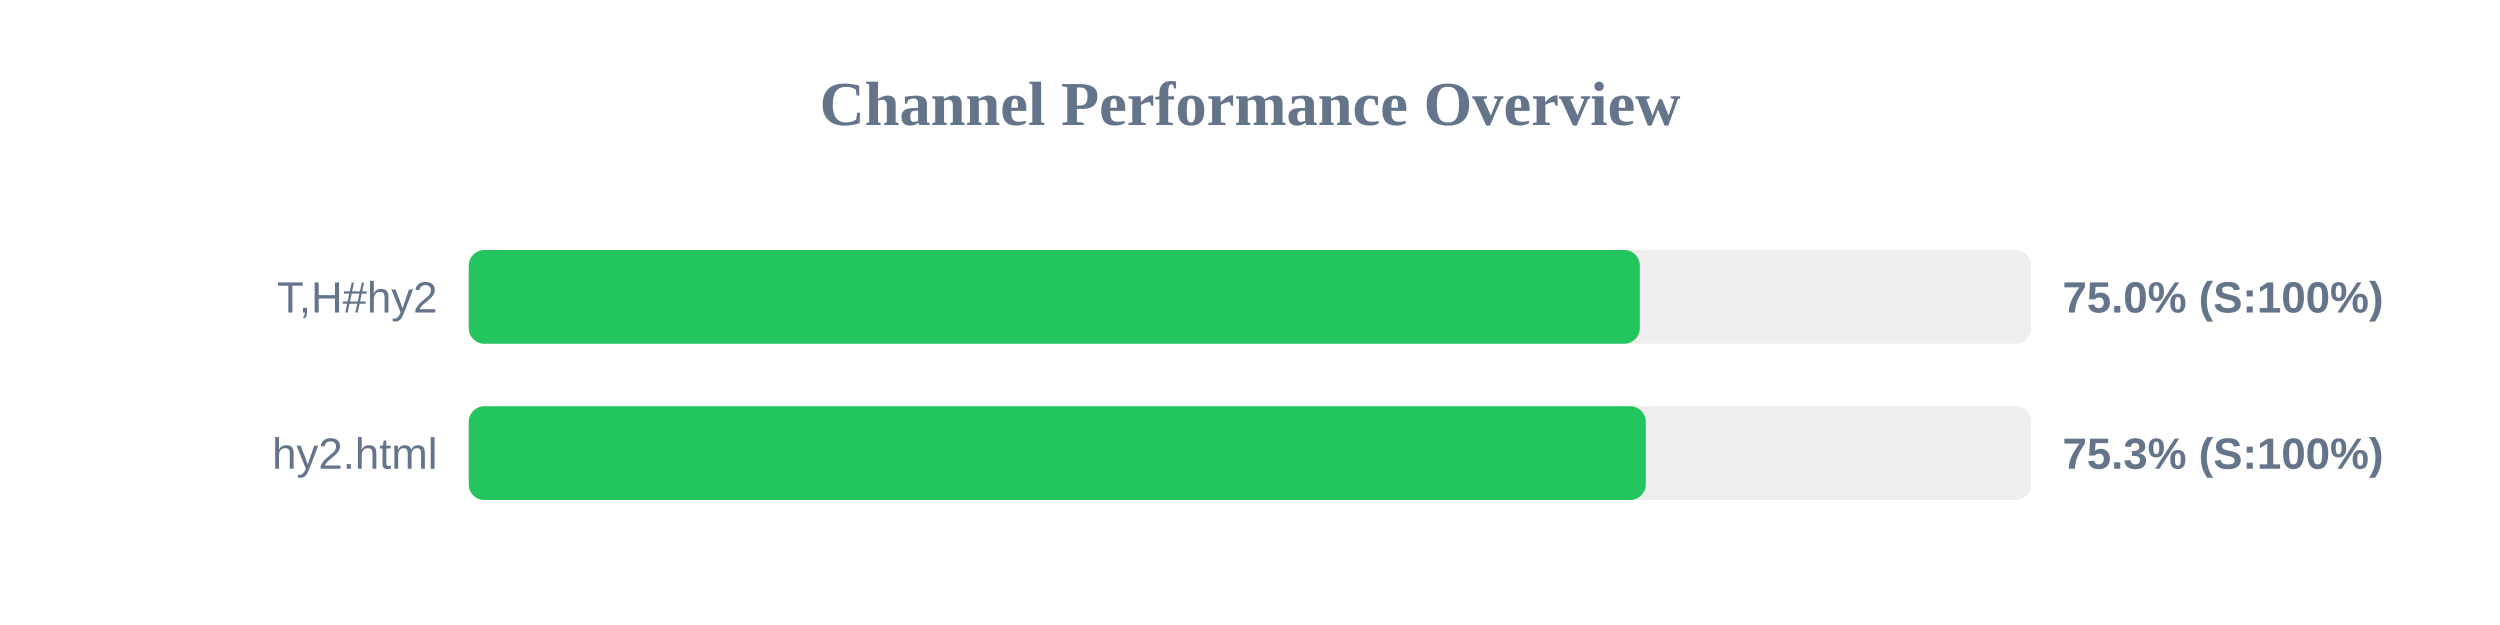
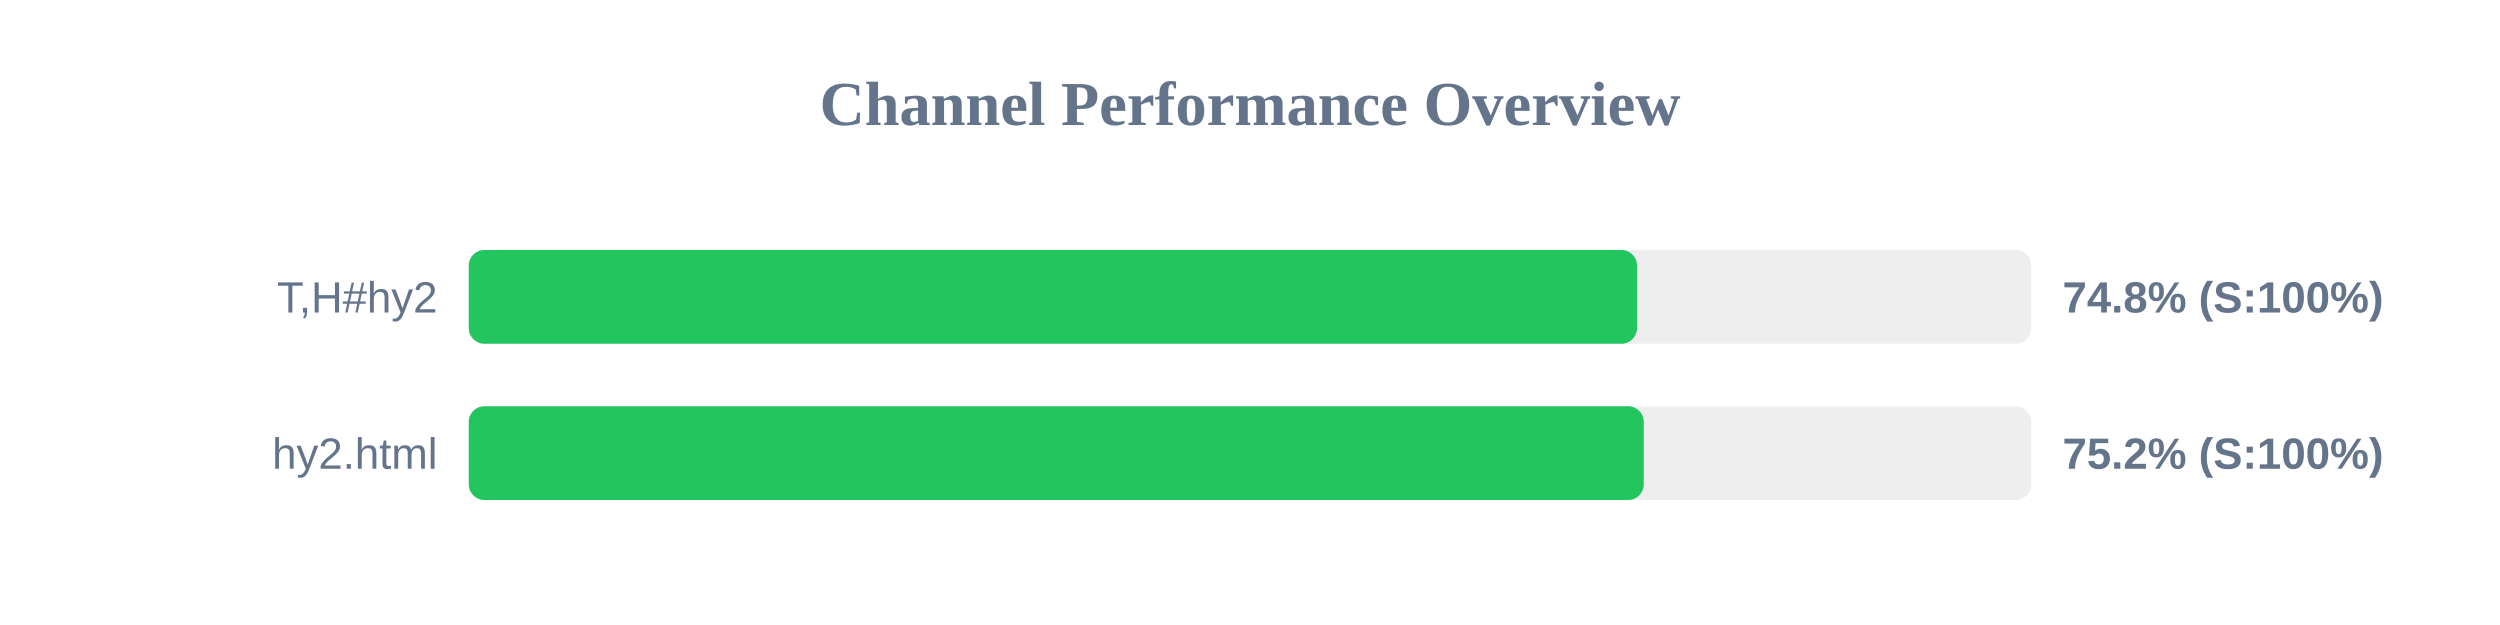
<svg xmlns="http://www.w3.org/2000/svg" width="800" height="200" version="1.1">
  <style>
        .row { font: 14px Arial; fill: #64748b; }
        .score { font: bold 14px Arial; fill: #64748b; }
    </style>
  <text x="400" y="40" text-anchor="middle" font-size="20px" font-weight="bold" fill="#64748b">Channel Performance Overview</text>
  <rect x="150" y="80" width="500" height="30" fill="#eee" rx="5" />
-   <rect x="150" y="80" width="374.75" height="30" fill="#22c55e" rx="5" />
+   <rect x="150" y="80" width="373.85" height="30" fill="#22c55e" rx="5" />
  <text x="140" y="100" text-anchor="end" class="row">T,H#hy2</text>
-   <text x="660" y="100" text-anchor="start" class="score">75.0% (S:100%)</text>
+   <text x="660" y="100" text-anchor="start" class="score">74.8% (S:100%)</text>
  <rect x="150" y="130" width="500" height="30" fill="#eee" rx="5" />
-   <rect x="150" y="130" width="376.65" height="30" fill="#22c55e" rx="5" />
+   <rect x="150" y="130" width="376.0" height="30" fill="#22c55e" rx="5" />
  <text x="140" y="150" text-anchor="end" class="row">hy2.html</text>
-   <text x="660" y="150" text-anchor="start" class="score">75.3% (S:100%)</text>
+   <text x="660" y="150" text-anchor="start" class="score">75.2% (S:100%)</text>
</svg>
